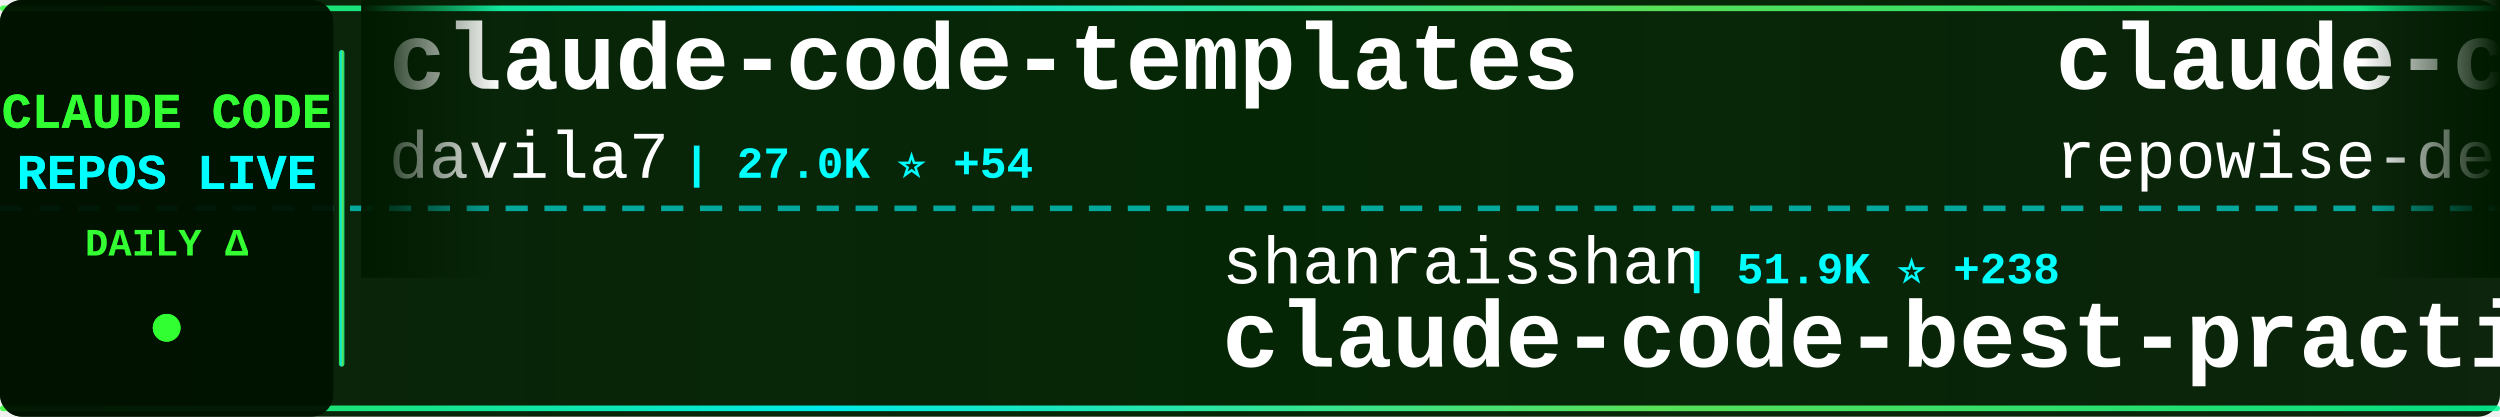
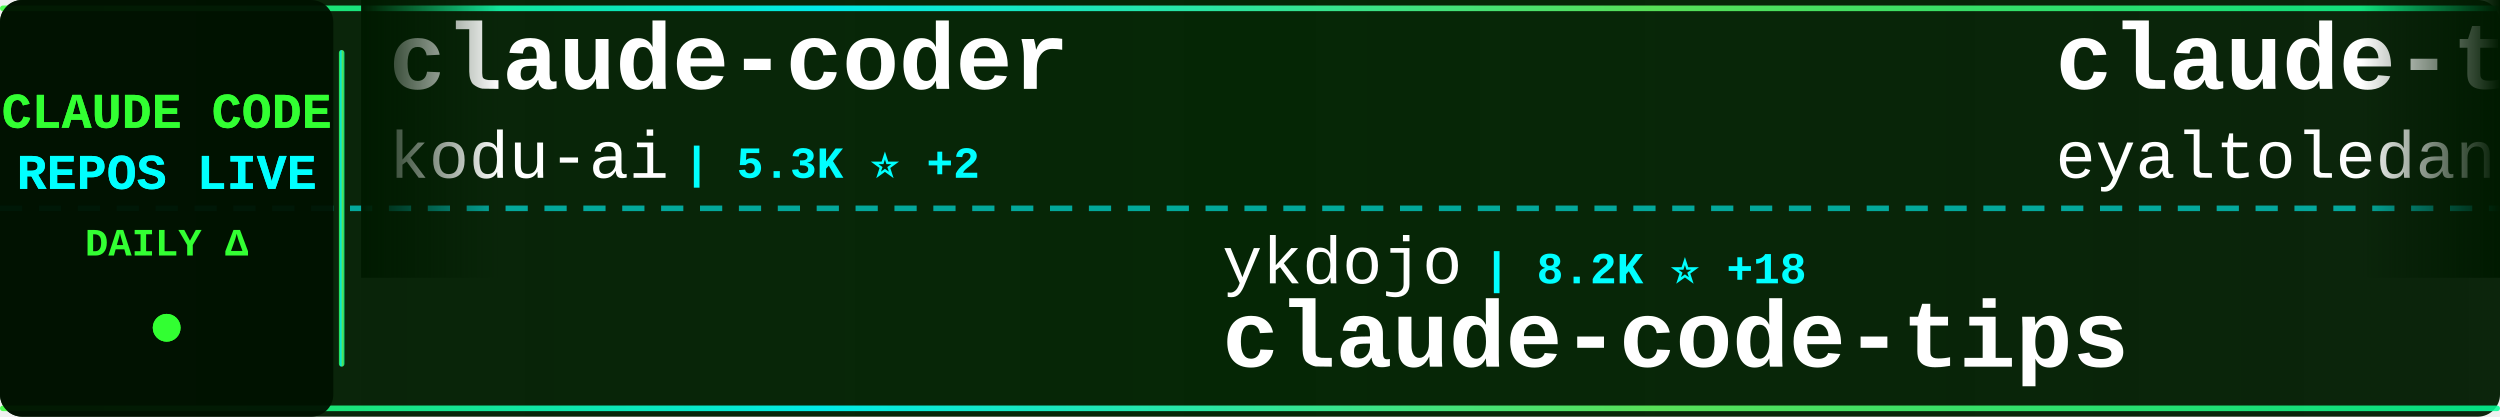
<svg xmlns="http://www.w3.org/2000/svg" width="900" height="150">
  <defs>
    <linearGradient id="tickerBg" x1="0%" y1="0%" x2="100%" y2="0%">
      <stop offset="0%" style="stop-color:#001a00;stop-opacity:0.95" />
      <stop offset="50%" style="stop-color:#002200;stop-opacity:0.98" />
      <stop offset="100%" style="stop-color:#001a00;stop-opacity:0.95" />
    </linearGradient>
    <linearGradient id="borderGrad" x1="0%" y1="0%" x2="100%" y2="0%">
      <stop offset="0%" style="stop-color:#33ff33;stop-opacity:0.85">
        <animate attributeName="stop-opacity" values="0.85;1;0.85" dur="2s" repeatCount="indefinite" />
      </stop>
      <stop offset="33%" style="stop-color:#00ffff;stop-opacity:0.9">
        <animate attributeName="stop-opacity" values="0.9;1;0.9" dur="2.2s" repeatCount="indefinite" />
      </stop>
      <stop offset="66%" style="stop-color:#66ff66;stop-opacity:0.85">
        <animate attributeName="stop-opacity" values="0.85;1;0.85" dur="1.8s" repeatCount="indefinite" />
      </stop>
      <stop offset="100%" style="stop-color:#00ff99;stop-opacity:0.85">
        <animate attributeName="stop-opacity" values="0.85;1;0.85" dur="2s" repeatCount="indefinite" />
      </stop>
    </linearGradient>
    <filter id="textGlow">
      <feGaussianBlur stdDeviation="0.1" result="coloredBlur" />
      <feMerge>
        <feMergeNode in="coloredBlur" />
        <feMergeNode in="SourceGraphic" />
      </feMerge>
    </filter>
    <filter id="metricGlow">
      <feGaussianBlur stdDeviation="0.2" result="coloredBlur" />
      <feMerge>
        <feMergeNode in="coloredBlur" />
        <feMergeNode in="SourceGraphic" />
      </feMerge>
    </filter>
    <linearGradient id="leftFade" x1="0%" y1="0%" x2="100%" y2="0%">
      <stop offset="0%" style="stop-color:#001a00;stop-opacity:1" />
      <stop offset="100%" style="stop-color:#001a00;stop-opacity:0" />
    </linearGradient>
    <linearGradient id="rightFade" x1="0%" y1="0%" x2="100%" y2="0%">
      <stop offset="0%" style="stop-color:#001a00;stop-opacity:0" />
      <stop offset="100%" style="stop-color:#001a00;stop-opacity:1" />
    </linearGradient>
  </defs>
  <rect width="900" height="150" fill="url(#tickerBg)" rx="8" />
  <rect x="0" y="2" width="900" height="2" fill="url(#borderGrad)" rx="1" />
  <rect x="0" y="146" width="900" height="2" fill="url(#borderGrad)" rx="1" />
  <line x1="0" y1="75" x2="900" y2="75" stroke="#00ffff" stroke-width="2" stroke-dasharray="8 6" opacity="0.6" />
  <rect x="0" y="0" width="120" height="150" fill="#001100" opacity="0.95" rx="8" />
  <text x="60" y="46" font-family="'Courier New', monospace" font-size="18" font-weight="bold" fill="#33ff33" text-anchor="middle" filter="url(#textGlow)">
    CLAUDE CODE
  </text>
  <text x="60" y="68" font-family="'Courier New', monospace" font-size="18" font-weight="bold" fill="#00ffff" text-anchor="middle" filter="url(#textGlow)">
    REPOS LIVE
  </text>
  <text x="60" y="92" font-family="'Courier New', monospace" font-size="14" font-weight="bold" fill="#33ff33" text-anchor="middle">
    DAILY Δ
  </text>
  <circle cx="60" cy="118" r="5" fill="#33ff33" filter="url(#metricGlow)">
    <animate attributeName="r" values="4;6;4" dur="1.5s" repeatCount="indefinite" />
    <animate attributeName="opacity" values="0.6;1;0.6" dur="1.5s" repeatCount="indefinite" />
  </circle>
  <rect x="122" y="18" width="2" height="114" fill="url(#borderGrad)" rx="1" />
  <clipPath id="tickerClip">
    <rect x="130" y="0" width="770" height="150" />
  </clipPath>
  <g clip-path="url(#tickerClip)">
    <g id="tickerItems">
      <animateTransform attributeName="transform" attributeType="XML" type="translate" from="0 0" to="-3000 0" dur="54s" repeatCount="indefinite" />
      <g transform="translate(0, 0)">
-         <text x="140" y="32" font-family="'Courier New', monospace" font-size="34" font-weight="bold" fill="#ffffff">claude-code-templates</text>
-         <text x="140" y="64" font-family="'Courier New', monospace" font-size="24" font-weight="normal" fill="#ffffff" opacity="1.0">davila7</text>
-         <text x="246" y="64" font-family="'Courier New', monospace" font-size="16" font-weight="bold" fill="#00ffff"> | 27.0K ⭐ +54</text>
+         <text x="140" y="32" font-family="'Courier New', monospace" font-size="34" font-weight="bold" fill="#ffffff">claude-coder</text>
+         <text x="140" y="64" font-family="'Courier New', monospace" font-size="24" font-weight="normal" fill="#ffffff" opacity="1.0">kodu-ai</text>
+         <text x="246" y="64" font-family="'Courier New', monospace" font-size="16" font-weight="bold" fill="#00ffff"> | 5.3K ⭐ +2</text>
      </g>
      <g transform="translate(300, 0)">
-         <text x="140" y="102" font-family="'Courier New', monospace" font-size="24" font-weight="normal" fill="#ffffff" opacity="1.0">shanraisshan</text>
-         <text x="306" y="102" font-family="'Courier New', monospace" font-size="16" font-weight="bold" fill="#00ffff"> | 51.9K ⭐ +238</text>
-         <text x="140" y="132" font-family="'Courier New', monospace" font-size="34" font-weight="bold" fill="#ffffff">claude-code-best-practic...</text>
+         <text x="140" y="102" font-family="'Courier New', monospace" font-size="24" font-weight="normal" fill="#ffffff" opacity="1.0">ykdojo</text>
+         <text x="234" y="102" font-family="'Courier New', monospace" font-size="16" font-weight="bold" fill="#00ffff"> | 8.2K ⭐ +18</text>
+         <text x="140" y="132" font-family="'Courier New', monospace" font-size="34" font-weight="bold" fill="#ffffff">claude-code-tips</text>
      </g>
      <g transform="translate(600, 0)">
-         <text x="140" y="32" font-family="'Courier New', monospace" font-size="34" font-weight="bold" fill="#ffffff">claude-code-prompts</text>
-         <text x="140" y="64" font-family="'Courier New', monospace" font-size="24" font-weight="normal" fill="#ffffff" opacity="1.0">repowise-dev</text>
-         <text x="306" y="64" font-family="'Courier New', monospace" font-size="16" font-weight="bold" fill="#00ffff"> | 996 ⭐ +2</text>
+         <text x="140" y="32" font-family="'Courier New', monospace" font-size="34" font-weight="bold" fill="#ffffff">claude-task-master</text>
+         <text x="140" y="64" font-family="'Courier New', monospace" font-size="24" font-weight="normal" fill="#ffffff" opacity="1.0">eyaltoledano</text>
+         <text x="306" y="64" font-family="'Courier New', monospace" font-size="16" font-weight="bold" fill="#00ffff"> | 27.1K ⭐ +19</text>
      </g>
      <g transform="translate(900, 0)">
-         <text x="140" y="102" font-family="'Courier New', monospace" font-size="24" font-weight="normal" fill="#ffffff" opacity="1.0">oboard</text>
-         <text x="234" y="102" font-family="'Courier New', monospace" font-size="16" font-weight="bold" fill="#00ffff"> | 3.1K ⭐ +6</text>
-         <text x="140" y="132" font-family="'Courier New', monospace" font-size="34" font-weight="bold" fill="#ffffff">claude-code-rev</text>
+         <text x="140" y="102" font-family="'Courier New', monospace" font-size="24" font-weight="normal" fill="#ffffff" opacity="1.0">carlvellotti</text>
+         <text x="306" y="102" font-family="'Courier New', monospace" font-size="16" font-weight="bold" fill="#00ffff"> | 2.0K ⭐ +6</text>
+         <text x="140" y="132" font-family="'Courier New', monospace" font-size="34" font-weight="bold" fill="#ffffff">claude-code-pm-course</text>
      </g>
      <g transform="translate(1200, 0)">
-         <text x="140" y="32" font-family="'Courier New', monospace" font-size="34" font-weight="bold" fill="#ffffff">claude-code-from-scratch</text>
-         <text x="140" y="64" font-family="'Courier New', monospace" font-size="24" font-weight="normal" fill="#ffffff" opacity="1.0">Windy3f3f3f3f</text>
-         <text x="318" y="64" font-family="'Courier New', monospace" font-size="16" font-weight="bold" fill="#00ffff"> | 1.1K ⭐ +20</text>
+         <text x="140" y="32" font-family="'Courier New', monospace" font-size="34" font-weight="bold" fill="#ffffff">Claude-Code-Game-Studios</text>
+         <text x="140" y="64" font-family="'Courier New', monospace" font-size="24" font-weight="normal" fill="#ffffff" opacity="1.0">Donchitos</text>
+         <text x="270" y="64" font-family="'Courier New', monospace" font-size="16" font-weight="bold" fill="#00ffff"> | 17.8K ⭐ +128</text>
      </g>
      <g transform="translate(1500, 0)">
-         <text x="140" y="102" font-family="'Courier New', monospace" font-size="24" font-weight="normal" fill="#ffffff" opacity="1.0">VoltAgent</text>
-         <text x="270" y="102" font-family="'Courier New', monospace" font-size="16" font-weight="bold" fill="#00ffff"> | 19.4K ⭐ +75</text>
-         <text x="140" y="132" font-family="'Courier New', monospace" font-size="34" font-weight="bold" fill="#ffffff">awesome-claude-code-suba...</text>
+         <text x="140" y="102" font-family="'Courier New', monospace" font-size="24" font-weight="normal" fill="#ffffff" opacity="1.0">RichardAtCT</text>
+         <text x="294" y="102" font-family="'Courier New', monospace" font-size="16" font-weight="bold" fill="#00ffff"> | 2.5K ⭐ +5</text>
+         <text x="140" y="132" font-family="'Courier New', monospace" font-size="34" font-weight="bold" fill="#ffffff">claude-code-telegram</text>
      </g>
      <g transform="translate(1800, 0)">
-         <text x="140" y="32" font-family="'Courier New', monospace" font-size="34" font-weight="bold" fill="#ffffff">CLIProxyAPI</text>
-         <text x="140" y="64" font-family="'Courier New', monospace" font-size="24" font-weight="normal" fill="#ffffff" opacity="1.0">router-for-me</text>
-         <text x="318" y="64" font-family="'Courier New', monospace" font-size="16" font-weight="bold" fill="#00ffff"> | 31.5K ⭐ +232</text>
+         <text x="140" y="32" font-family="'Courier New', monospace" font-size="34" font-weight="bold" fill="#ffffff">awesome-claude-skills</text>
+         <text x="140" y="64" font-family="'Courier New', monospace" font-size="24" font-weight="normal" fill="#ffffff" opacity="1.0">ComposioHQ</text>
+         <text x="282" y="64" font-family="'Courier New', monospace" font-size="16" font-weight="bold" fill="#00ffff"> | 58.9K ⭐ +214</text>
      </g>
      <g transform="translate(2100, 0)">
-         <text x="140" y="102" font-family="'Courier New', monospace" font-size="24" font-weight="normal" fill="#ffffff" opacity="1.0">lst97</text>
-         <text x="222" y="102" font-family="'Courier New', monospace" font-size="16" font-weight="bold" fill="#00ffff"> | 1.6K ⭐ +1</text>
-         <text x="140" y="132" font-family="'Courier New', monospace" font-size="34" font-weight="bold" fill="#ffffff">claude-code-sub-agents</text>
+         <text x="140" y="102" font-family="'Courier New', monospace" font-size="24" font-weight="normal" fill="#ffffff" opacity="1.0">Alishahryar1</text>
+         <text x="306" y="102" font-family="'Courier New', monospace" font-size="16" font-weight="bold" fill="#00ffff"> | 23.0K ⭐ +489</text>
+         <text x="140" y="132" font-family="'Courier New', monospace" font-size="34" font-weight="bold" fill="#ffffff">free-claude-code</text>
      </g>
      <g transform="translate(2400, 0)">
-         <text x="140" y="32" font-family="'Courier New', monospace" font-size="34" font-weight="bold" fill="#ffffff">agents</text>
-         <text x="140" y="64" font-family="'Courier New', monospace" font-size="24" font-weight="normal" fill="#ffffff" opacity="1.0">wshobson</text>
-         <text x="258" y="64" font-family="'Courier New', monospace" font-size="16" font-weight="bold" fill="#00ffff"> | 35.0K ⭐ +75</text>
+         <text x="140" y="32" font-family="'Courier New', monospace" font-size="34" font-weight="bold" fill="#ffffff">claude-code-source</text>
+         <text x="140" y="64" font-family="'Courier New', monospace" font-size="24" font-weight="normal" fill="#ffffff" opacity="1.0">hangsman</text>
+         <text x="258" y="64" font-family="'Courier New', monospace" font-size="16" font-weight="bold" fill="#00ffff"> | 771 ⭐ +1</text>
      </g>
      <g transform="translate(2700, 0)">
-         <text x="140" y="102" font-family="'Courier New', monospace" font-size="24" font-weight="normal" fill="#ffffff" opacity="1.0">forrestchang</text>
-         <text x="306" y="102" font-family="'Courier New', monospace" font-size="16" font-weight="bold" fill="#00ffff"> | 121.4K ⭐ +1.9K</text>
-         <text x="140" y="132" font-family="'Courier New', monospace" font-size="34" font-weight="bold" fill="#ffffff">andrej-karpathy-skills</text>
+         <text x="140" y="102" font-family="'Courier New', monospace" font-size="24" font-weight="normal" fill="#ffffff" opacity="1.0">disler</text>
+         <text x="234" y="102" font-family="'Courier New', monospace" font-size="16" font-weight="bold" fill="#00ffff"> | 3.6K ⭐ +3</text>
+         <text x="140" y="132" font-family="'Courier New', monospace" font-size="34" font-weight="bold" fill="#ffffff">claude-code-hooks-master...</text>
      </g>
      <g transform="translate(3000, 0)">
-         <text x="140" y="32" font-family="'Courier New', monospace" font-size="34" font-weight="bold" fill="#ffffff">claude-code-templates</text>
-         <text x="140" y="64" font-family="'Courier New', monospace" font-size="24" font-weight="normal" fill="#ffffff" opacity="1.0">davila7</text>
-         <text x="246" y="64" font-family="'Courier New', monospace" font-size="16" font-weight="bold" fill="#00ffff"> | 27.0K ⭐ +54</text>
+         <text x="140" y="32" font-family="'Courier New', monospace" font-size="34" font-weight="bold" fill="#ffffff">claude-coder</text>
+         <text x="140" y="64" font-family="'Courier New', monospace" font-size="24" font-weight="normal" fill="#ffffff" opacity="1.0">kodu-ai</text>
+         <text x="246" y="64" font-family="'Courier New', monospace" font-size="16" font-weight="bold" fill="#00ffff"> | 5.3K ⭐ +2</text>
      </g>
      <g transform="translate(3300, 0)">
-         <text x="140" y="102" font-family="'Courier New', monospace" font-size="24" font-weight="normal" fill="#ffffff" opacity="1.0">shanraisshan</text>
-         <text x="306" y="102" font-family="'Courier New', monospace" font-size="16" font-weight="bold" fill="#00ffff"> | 51.9K ⭐ +238</text>
-         <text x="140" y="132" font-family="'Courier New', monospace" font-size="34" font-weight="bold" fill="#ffffff">claude-code-best-practic...</text>
+         <text x="140" y="102" font-family="'Courier New', monospace" font-size="24" font-weight="normal" fill="#ffffff" opacity="1.0">ykdojo</text>
+         <text x="234" y="102" font-family="'Courier New', monospace" font-size="16" font-weight="bold" fill="#00ffff"> | 8.2K ⭐ +18</text>
+         <text x="140" y="132" font-family="'Courier New', monospace" font-size="34" font-weight="bold" fill="#ffffff">claude-code-tips</text>
      </g>
      <g transform="translate(3600, 0)">
-         <text x="140" y="32" font-family="'Courier New', monospace" font-size="34" font-weight="bold" fill="#ffffff">claude-code-prompts</text>
-         <text x="140" y="64" font-family="'Courier New', monospace" font-size="24" font-weight="normal" fill="#ffffff" opacity="1.0">repowise-dev</text>
-         <text x="306" y="64" font-family="'Courier New', monospace" font-size="16" font-weight="bold" fill="#00ffff"> | 996 ⭐ +2</text>
+         <text x="140" y="32" font-family="'Courier New', monospace" font-size="34" font-weight="bold" fill="#ffffff">claude-task-master</text>
+         <text x="140" y="64" font-family="'Courier New', monospace" font-size="24" font-weight="normal" fill="#ffffff" opacity="1.0">eyaltoledano</text>
+         <text x="306" y="64" font-family="'Courier New', monospace" font-size="16" font-weight="bold" fill="#00ffff"> | 27.1K ⭐ +19</text>
      </g>
      <g transform="translate(3900, 0)">
-         <text x="140" y="102" font-family="'Courier New', monospace" font-size="24" font-weight="normal" fill="#ffffff" opacity="1.0">oboard</text>
-         <text x="234" y="102" font-family="'Courier New', monospace" font-size="16" font-weight="bold" fill="#00ffff"> | 3.1K ⭐ +6</text>
-         <text x="140" y="132" font-family="'Courier New', monospace" font-size="34" font-weight="bold" fill="#ffffff">claude-code-rev</text>
+         <text x="140" y="102" font-family="'Courier New', monospace" font-size="24" font-weight="normal" fill="#ffffff" opacity="1.0">carlvellotti</text>
+         <text x="306" y="102" font-family="'Courier New', monospace" font-size="16" font-weight="bold" fill="#00ffff"> | 2.0K ⭐ +6</text>
+         <text x="140" y="132" font-family="'Courier New', monospace" font-size="34" font-weight="bold" fill="#ffffff">claude-code-pm-course</text>
      </g>
    </g>
  </g>
  <rect x="130" y="0" width="50" height="100" fill="url(#leftFade)" />
  <rect x="850" y="0" width="50" height="100" fill="url(#rightFade)" />
</svg>
